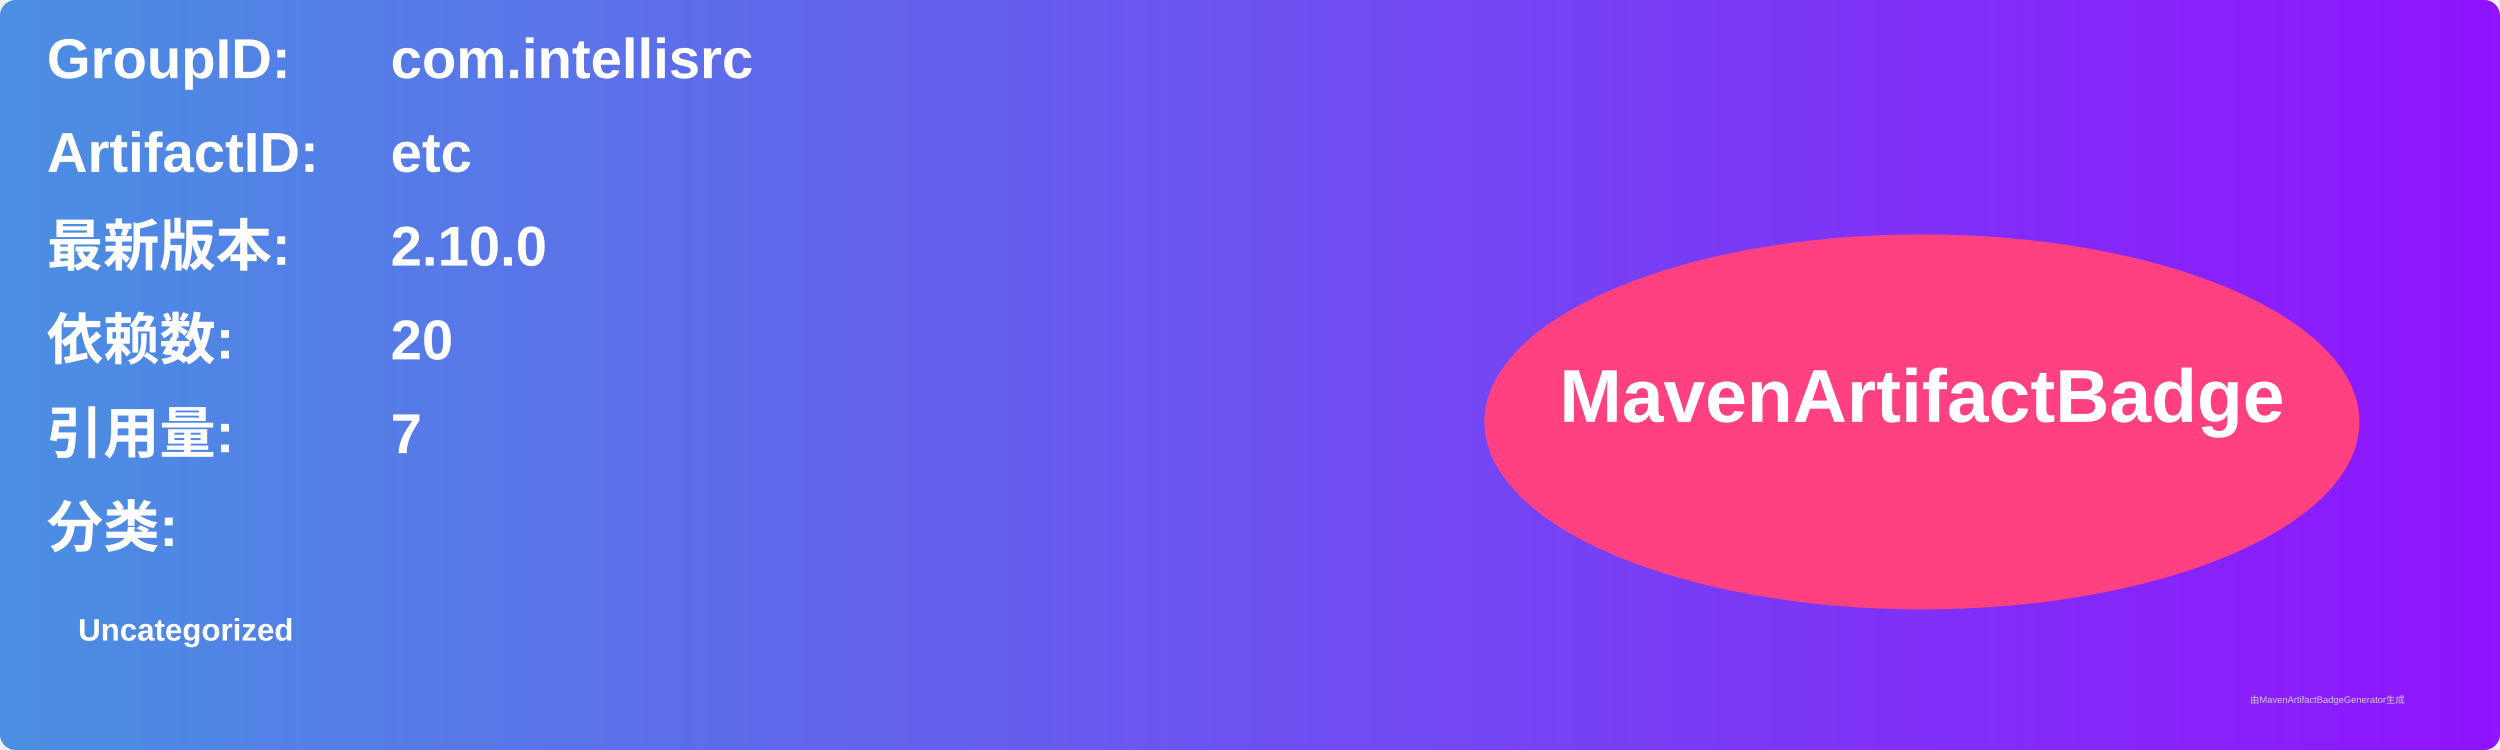
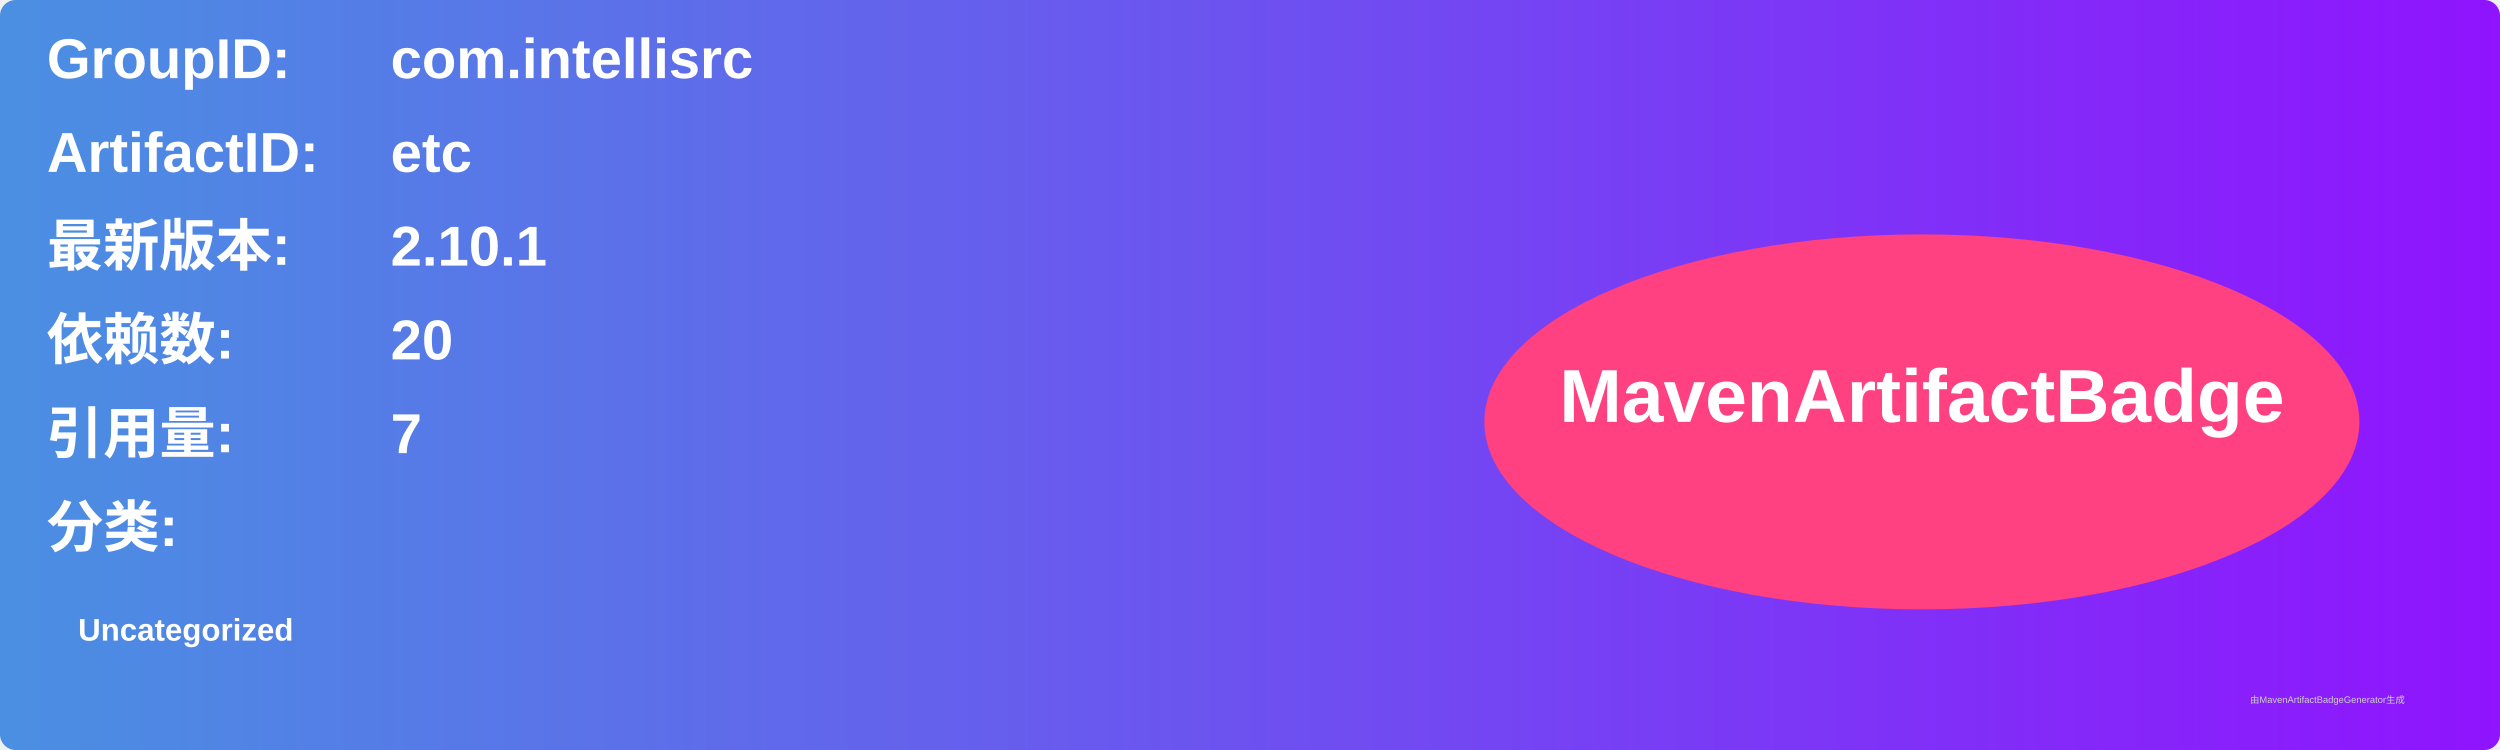
<svg xmlns="http://www.w3.org/2000/svg" width="800" height="240" viewBox="0 0 800 240">
  <linearGradient id="grad" x1="0%" y1="0%" x2="100%" y2="0%">
    <stop offset="0%" stop-color="#4a90e2" />
    <stop offset="100%" stop-color="#9013fe" />
  </linearGradient>
  <rect width="100%" height="100%" rx="5" ry="5" fill="url(#grad)" />
  <g transform="translate(15, 15)">
    <text x="0" y="10" font-family="Arial" font-size="18" fill="white" font-weight="bold" width="260">GroupID:</text>
    <text x="110" y="10" font-family="Arial" font-size="18" fill="white" font-weight="bold" width="460">com.intellisrc</text>
    <text x="0" y="40" font-family="Arial" font-size="18" fill="white" font-weight="bold" width="260">ArtifactID:</text>
    <text x="110" y="40" font-family="Arial" font-size="18" fill="white" font-weight="bold" width="460">etc</text>
    <text x="0" y="70" font-family="Arial" font-size="18" fill="white" font-weight="bold">最新版本:</text>
    <text x="110" y="70" font-family="Arial" font-size="18" fill="white" font-weight="bold">
-       <tspan font-weight="bold">2.10.0</tspan>
+       <tspan font-weight="bold">2.10.1</tspan>
    </text>
    <text x="0" y="100" font-family="Arial" font-size="18" fill="white" font-weight="bold">依赖数: </text>
    <text x="110" y="100" font-family="Arial" font-size="18" fill="white">
      <tspan font-weight="bold">20</tspan>
    </text>
    <text x="0" y="130" font-family="Arial" font-size="18" fill="white" font-weight="bold">引用量: </text>
    <text x="110" y="130" font-family="Arial" font-size="18" fill="white">
      <tspan font-weight="bold">7</tspan>
    </text>
    <text x="0" y="160" font-family="Arial" font-size="18" fill="white" font-weight="bold">分类:</text>
    <text x="10" y="190" font-family="Arial" font-size="10" fill="white">
      <tspan font-weight="bold">Uncategorized</tspan>
    </text>
    <ellipse cx="600" cy="120" rx="140" ry="60" fill="#ff4081" />
    <text x="600" y="120" text-anchor="middle" font-family="Arial" font-size="24" fill="white" font-weight="bold">MavenArtifactBadge</text>
  </g>
  <text x="720" y="225" font-family="Arial" font-size="3" fill="#d0d0d0">由MavenArtifactBadgeGenerator生成</text>
</svg>
